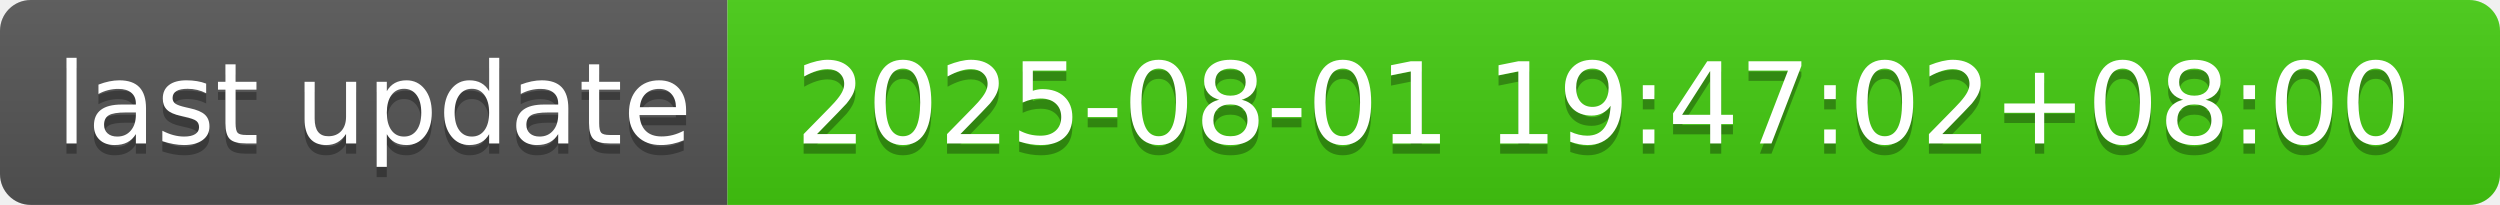
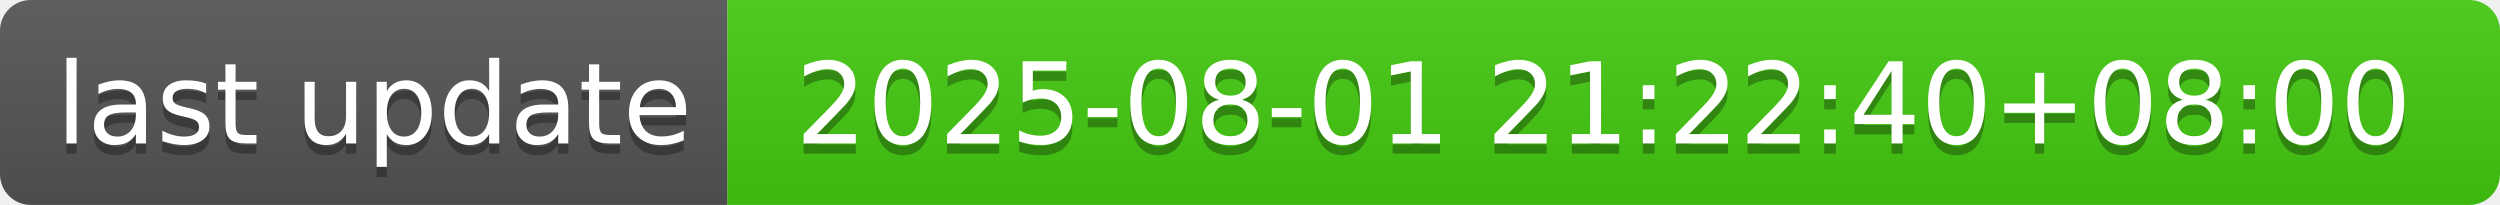
- <svg xmlns="http://www.w3.org/2000/svg" width="244" height="20" role="img" aria-label="last update: 2025-08-01 19:47:02+08:00">
+ <svg xmlns="http://www.w3.org/2000/svg" width="244" height="20" role="img" aria-label="last update: 2025-08-01 21:22:40+08:00">
  <linearGradient id="s" x2="0" y2="100%">
    <stop offset="0" stop-color="#bbb" stop-opacity=".1" />
    <stop offset="1" stop-opacity=".1" />
  </linearGradient>
  <clipPath id="r">
    <rect width="244" height="20" rx="3" fill="#fff" />
  </clipPath>
  <g clip-path="url(#r)">
    <rect width="71" height="20" fill="#555" />
    <rect x="71" width="173" height="20" fill="#4c1" />
    <rect width="244" height="20" fill="url(#s)" />
  </g>
  <g fill="#fff" text-anchor="middle" font-family="Verdana,Geneva,DejaVu Sans,sans-serif" text-rendering="geometricPrecision" font-size="110">
    <text aria-hidden="true" x="365" y="150" fill="#010101" fill-opacity=".3" transform="scale(.1)" textLength="610">last update</text>
    <text x="365" y="140" transform="scale(.1)" fill="#fff" textLength="610">last update</text>
-     <text aria-hidden="true" x="1565" y="150" fill="#010101" fill-opacity=".3" transform="scale(.1)" textLength="1630">2025-08-01 19:47:02+08:00</text>
-     <text x="1565" y="140" transform="scale(.1)" fill="#fff" textLength="1630">2025-08-01 19:47:02+08:00</text>
+     <text aria-hidden="true" x="1565" y="150" fill="#010101" fill-opacity=".3" transform="scale(.1)" textLength="1630">2025-08-01 21:22:40+08:00</text>
+     <text x="1565" y="140" transform="scale(.1)" fill="#fff" textLength="1630">2025-08-01 21:22:40+08:00</text>
  </g>
</svg>
